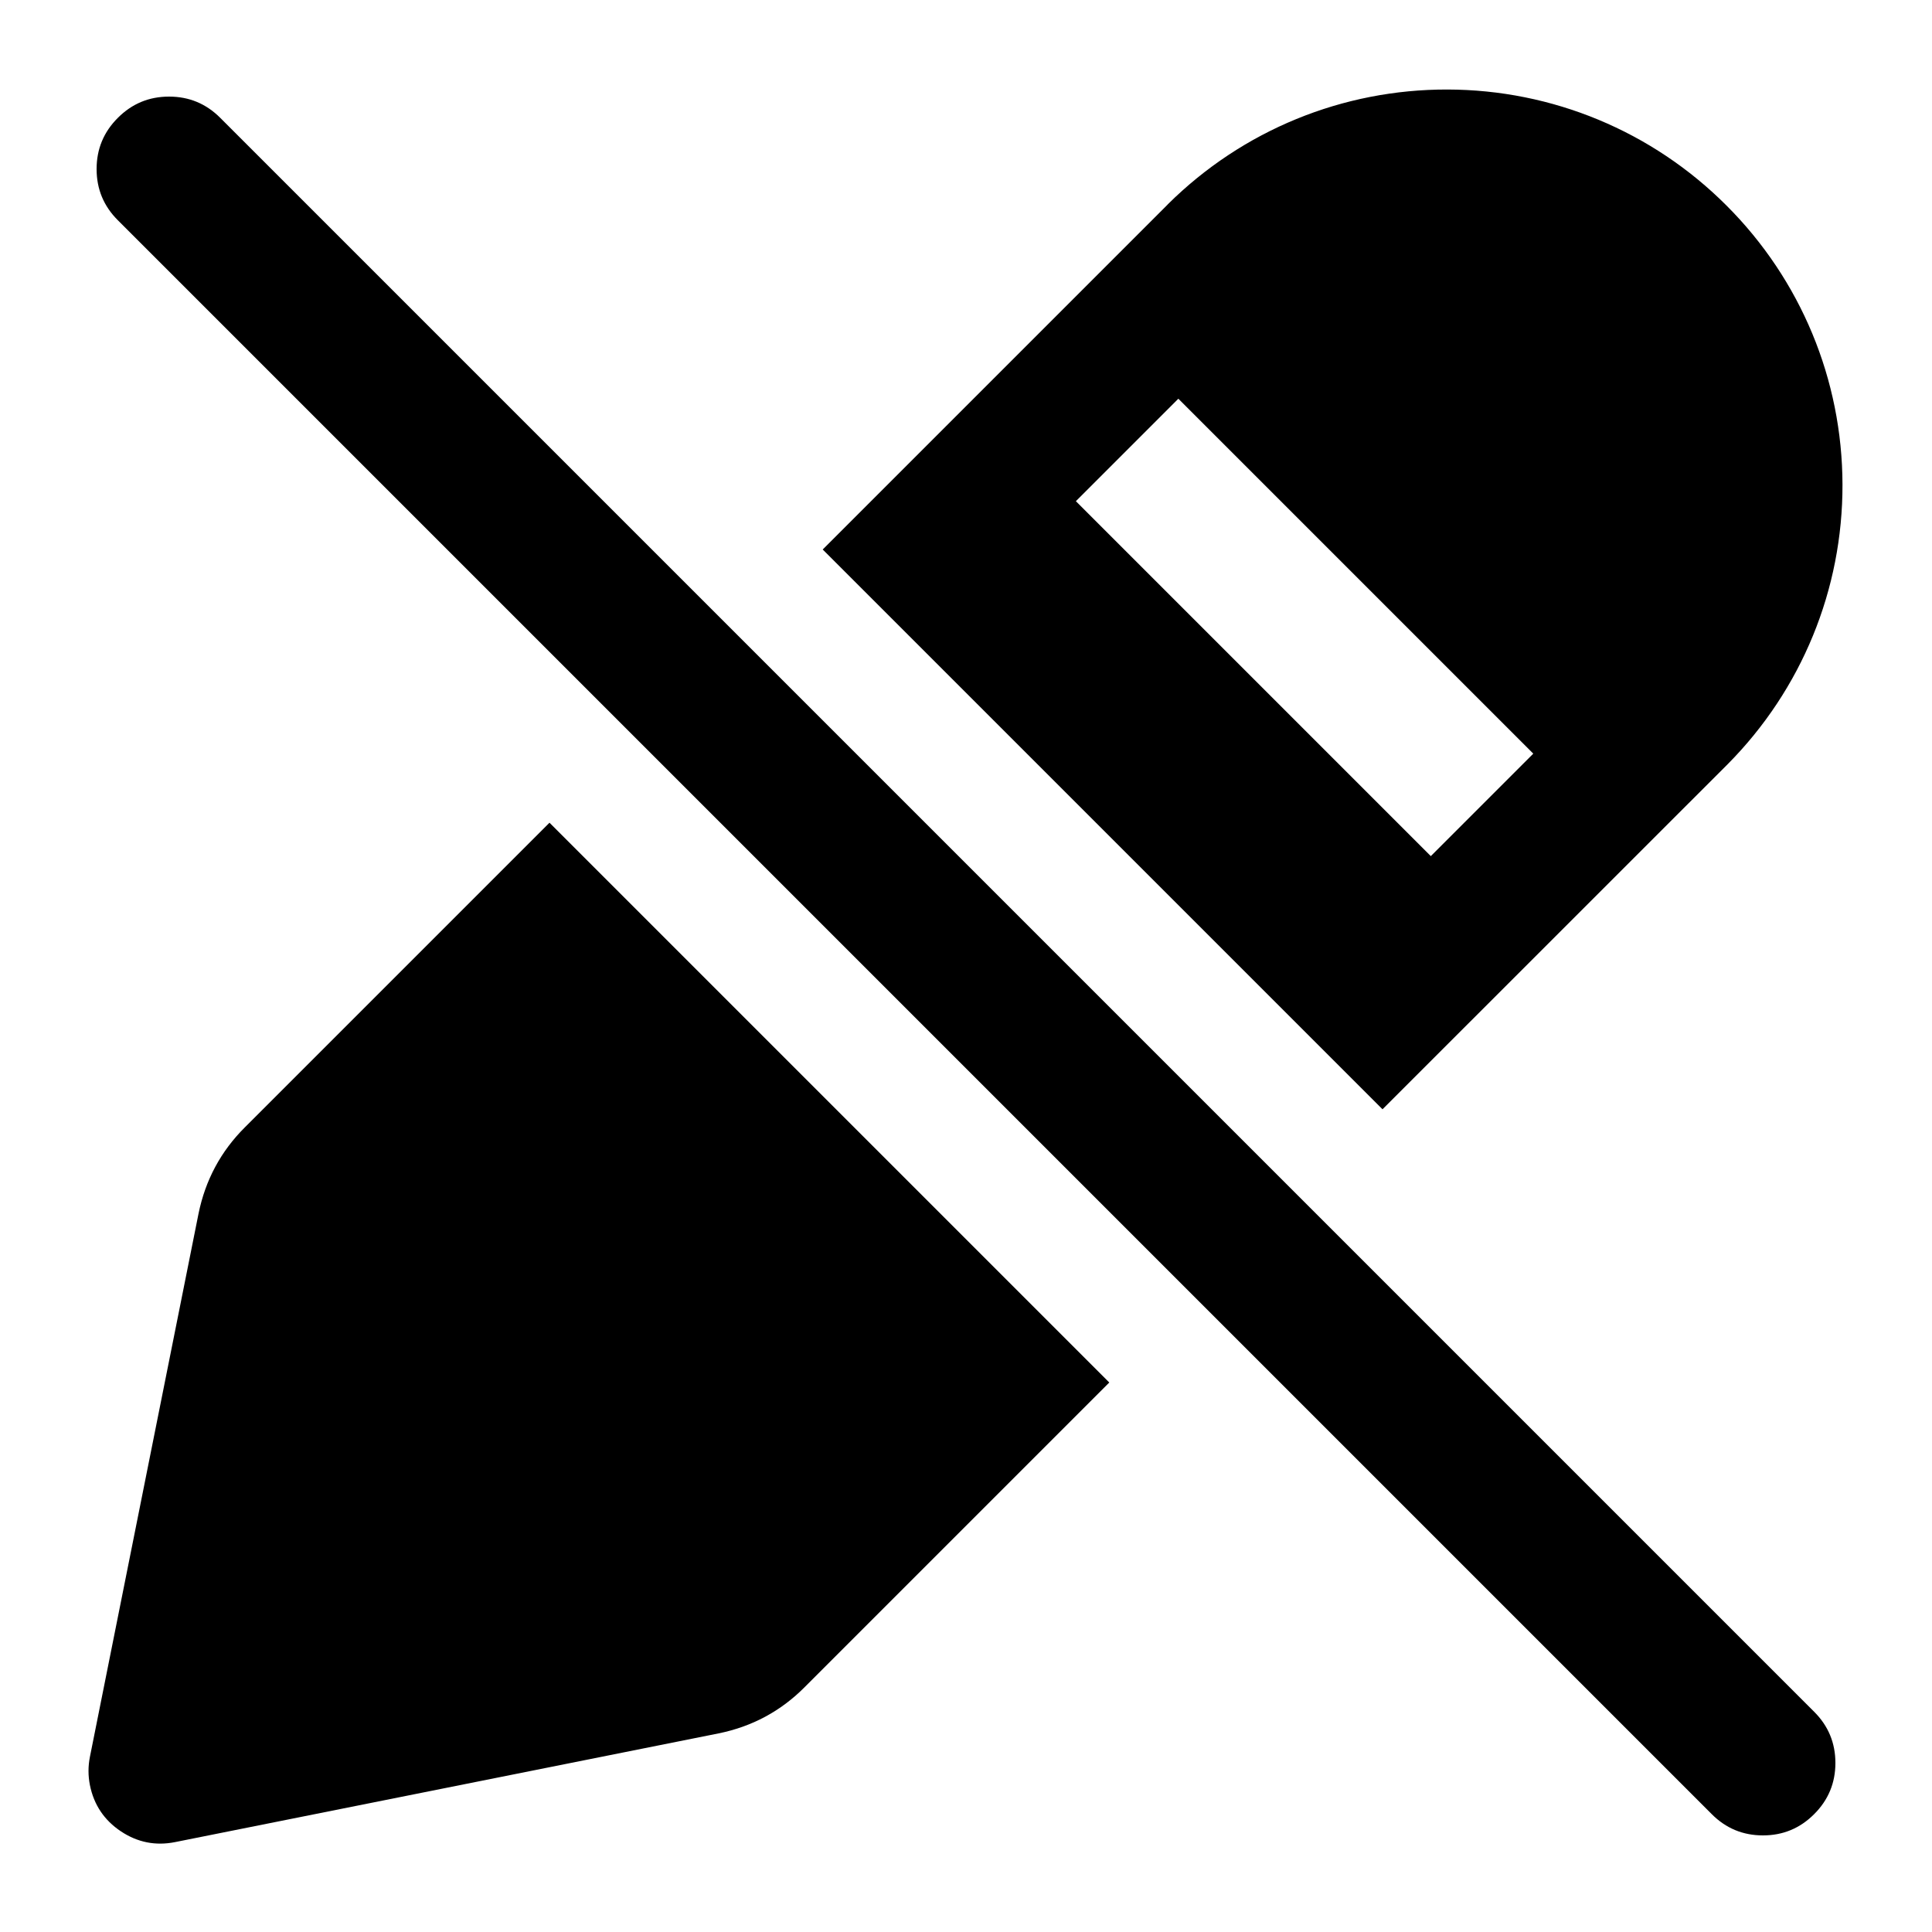
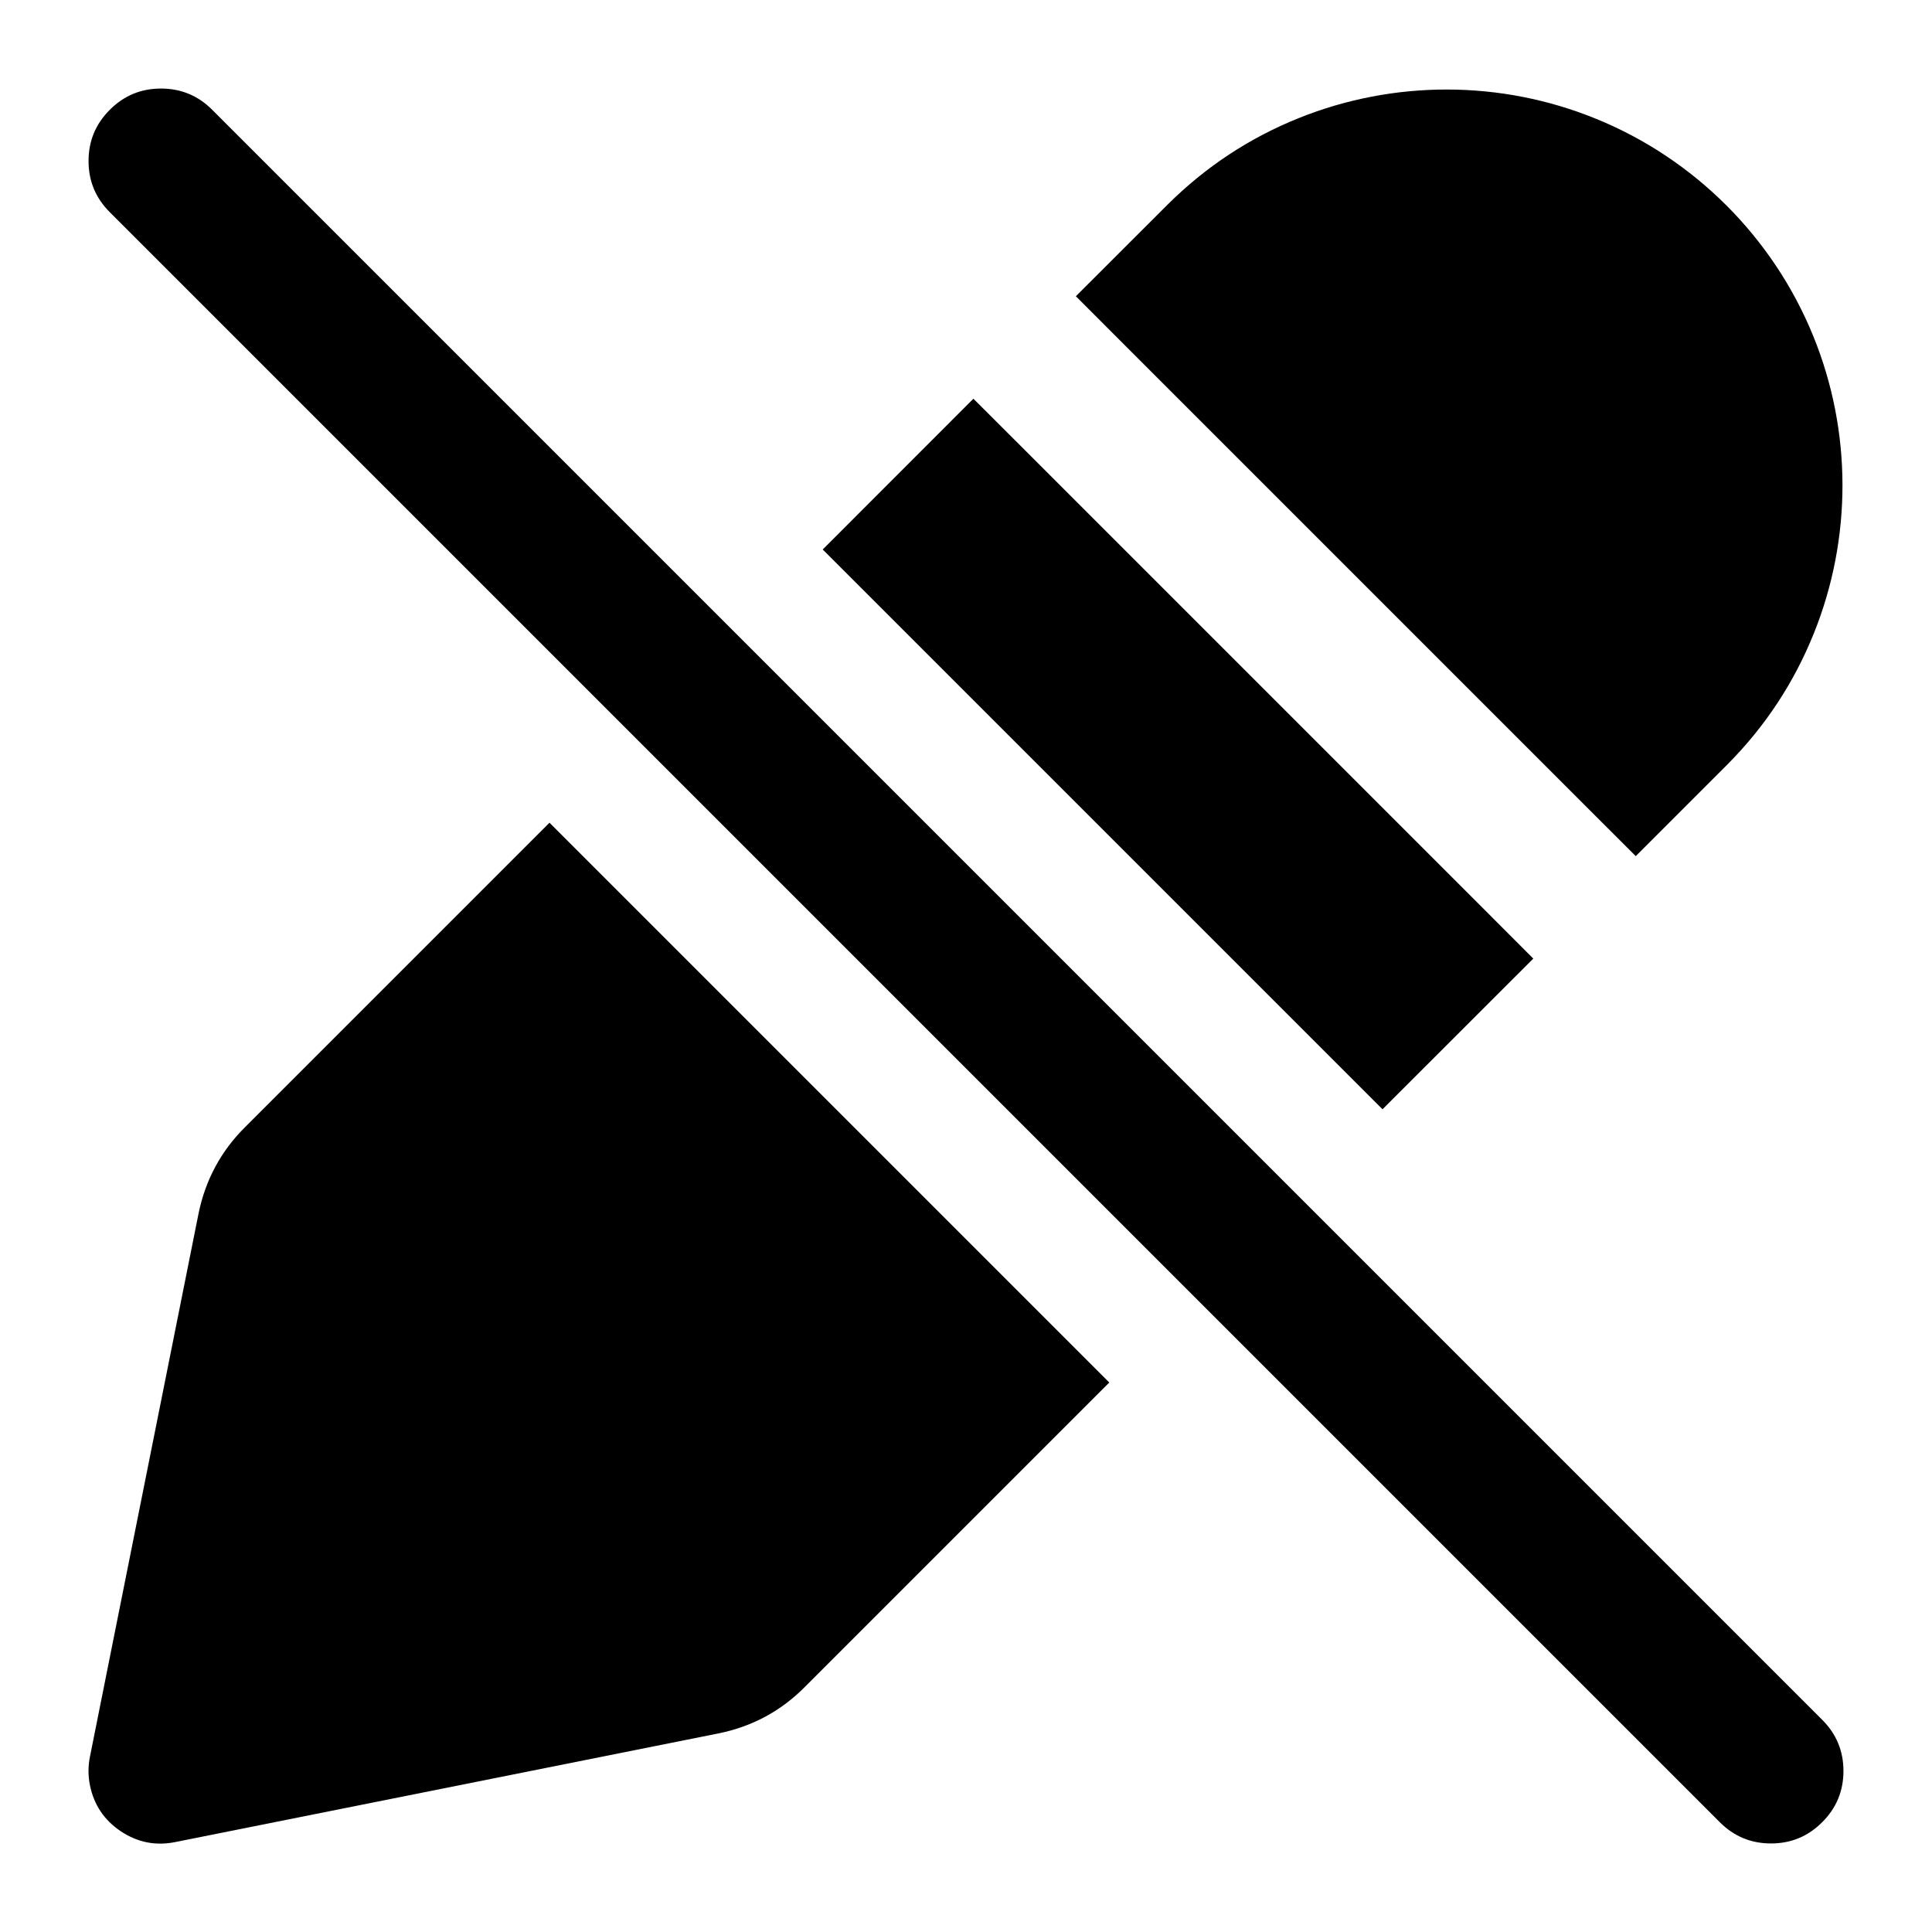
<svg viewBox="0 0 24 24" fill="none">
-   <path d="M14.505 2.541L14.507 2.538C15.435 1.618 16.678 1.109 17.981 1.112C19.283 1.115 20.524 1.629 21.447 2.553C22.371 3.476 22.885 4.717 22.888 6.019C22.891 7.322 22.382 8.565 21.462 9.493L17.174 13.78L10.22 6.826L14.505 2.541ZM9.996 20.958Q9.551 21.406 8.926 21.533L2.176 22.883Q1.811 22.956 1.501 22.749Q1.191 22.542 1.117 22.176Q1.082 22 1.117 21.824L2.466 15.077Q2.594 14.449 3.044 14.002L6.826 10.22L13.78 17.174L9.996 20.958ZM22.536 22.536Q22.273 22.8 21.9 22.8Q21.527 22.8 21.264 22.536L1.464 2.736Q1.2 2.473 1.2 2.1Q1.2 1.727 1.464 1.464Q1.727 1.2 2.1 1.2Q2.473 1.2 2.736 1.464L22.536 21.264Q22.8 21.527 22.8 21.9Q22.8 22.273 22.536 22.536ZM17.774 10.635L19.047 9.362L14.638 4.953L13.365 6.226L17.774 10.635Z" fill="currentColor" />
+   <path d="M1.117 21.824L2.466 15.077Q2.594 14.449 3.044 14.002L6.72 10.326L6.826 10.22L13.78 17.174L13.674 17.28L9.996 20.958Q9.551 21.406 8.926 21.533L2.176 22.883Q1.811 22.956 1.501 22.749Q1.191 22.542 1.117 22.176Q1.082 22 1.117 21.824ZM16.134 1.467C17.317 0.991 18.645 0.994 19.825 1.475C21.048 1.972 22.028 2.952 22.525 4.175C23.006 5.355 23.009 6.683 22.533 7.866Q22.164 8.785 21.462 9.493L20.32 10.635L19.683 9.999L14.001 4.317L13.365 3.68L14.505 2.541Q15.215 1.836 16.134 1.467ZM1.364 1.364Q1.627 1.1 2 1.1Q2.373 1.1 2.636 1.364L22.636 21.364Q22.9 21.627 22.9 22Q22.9 22.373 22.636 22.636Q22.373 22.9 22 22.9Q21.627 22.9 21.364 22.636L1.364 2.636Q1.1 2.373 1.1 2Q1.1 1.627 1.364 1.364ZM17.28 13.674L17.174 13.78L10.22 6.826L12.092 4.953L12.729 5.589L18.411 11.271L19.047 11.908L17.28 13.674Z" fill="currentColor" />
</svg>
